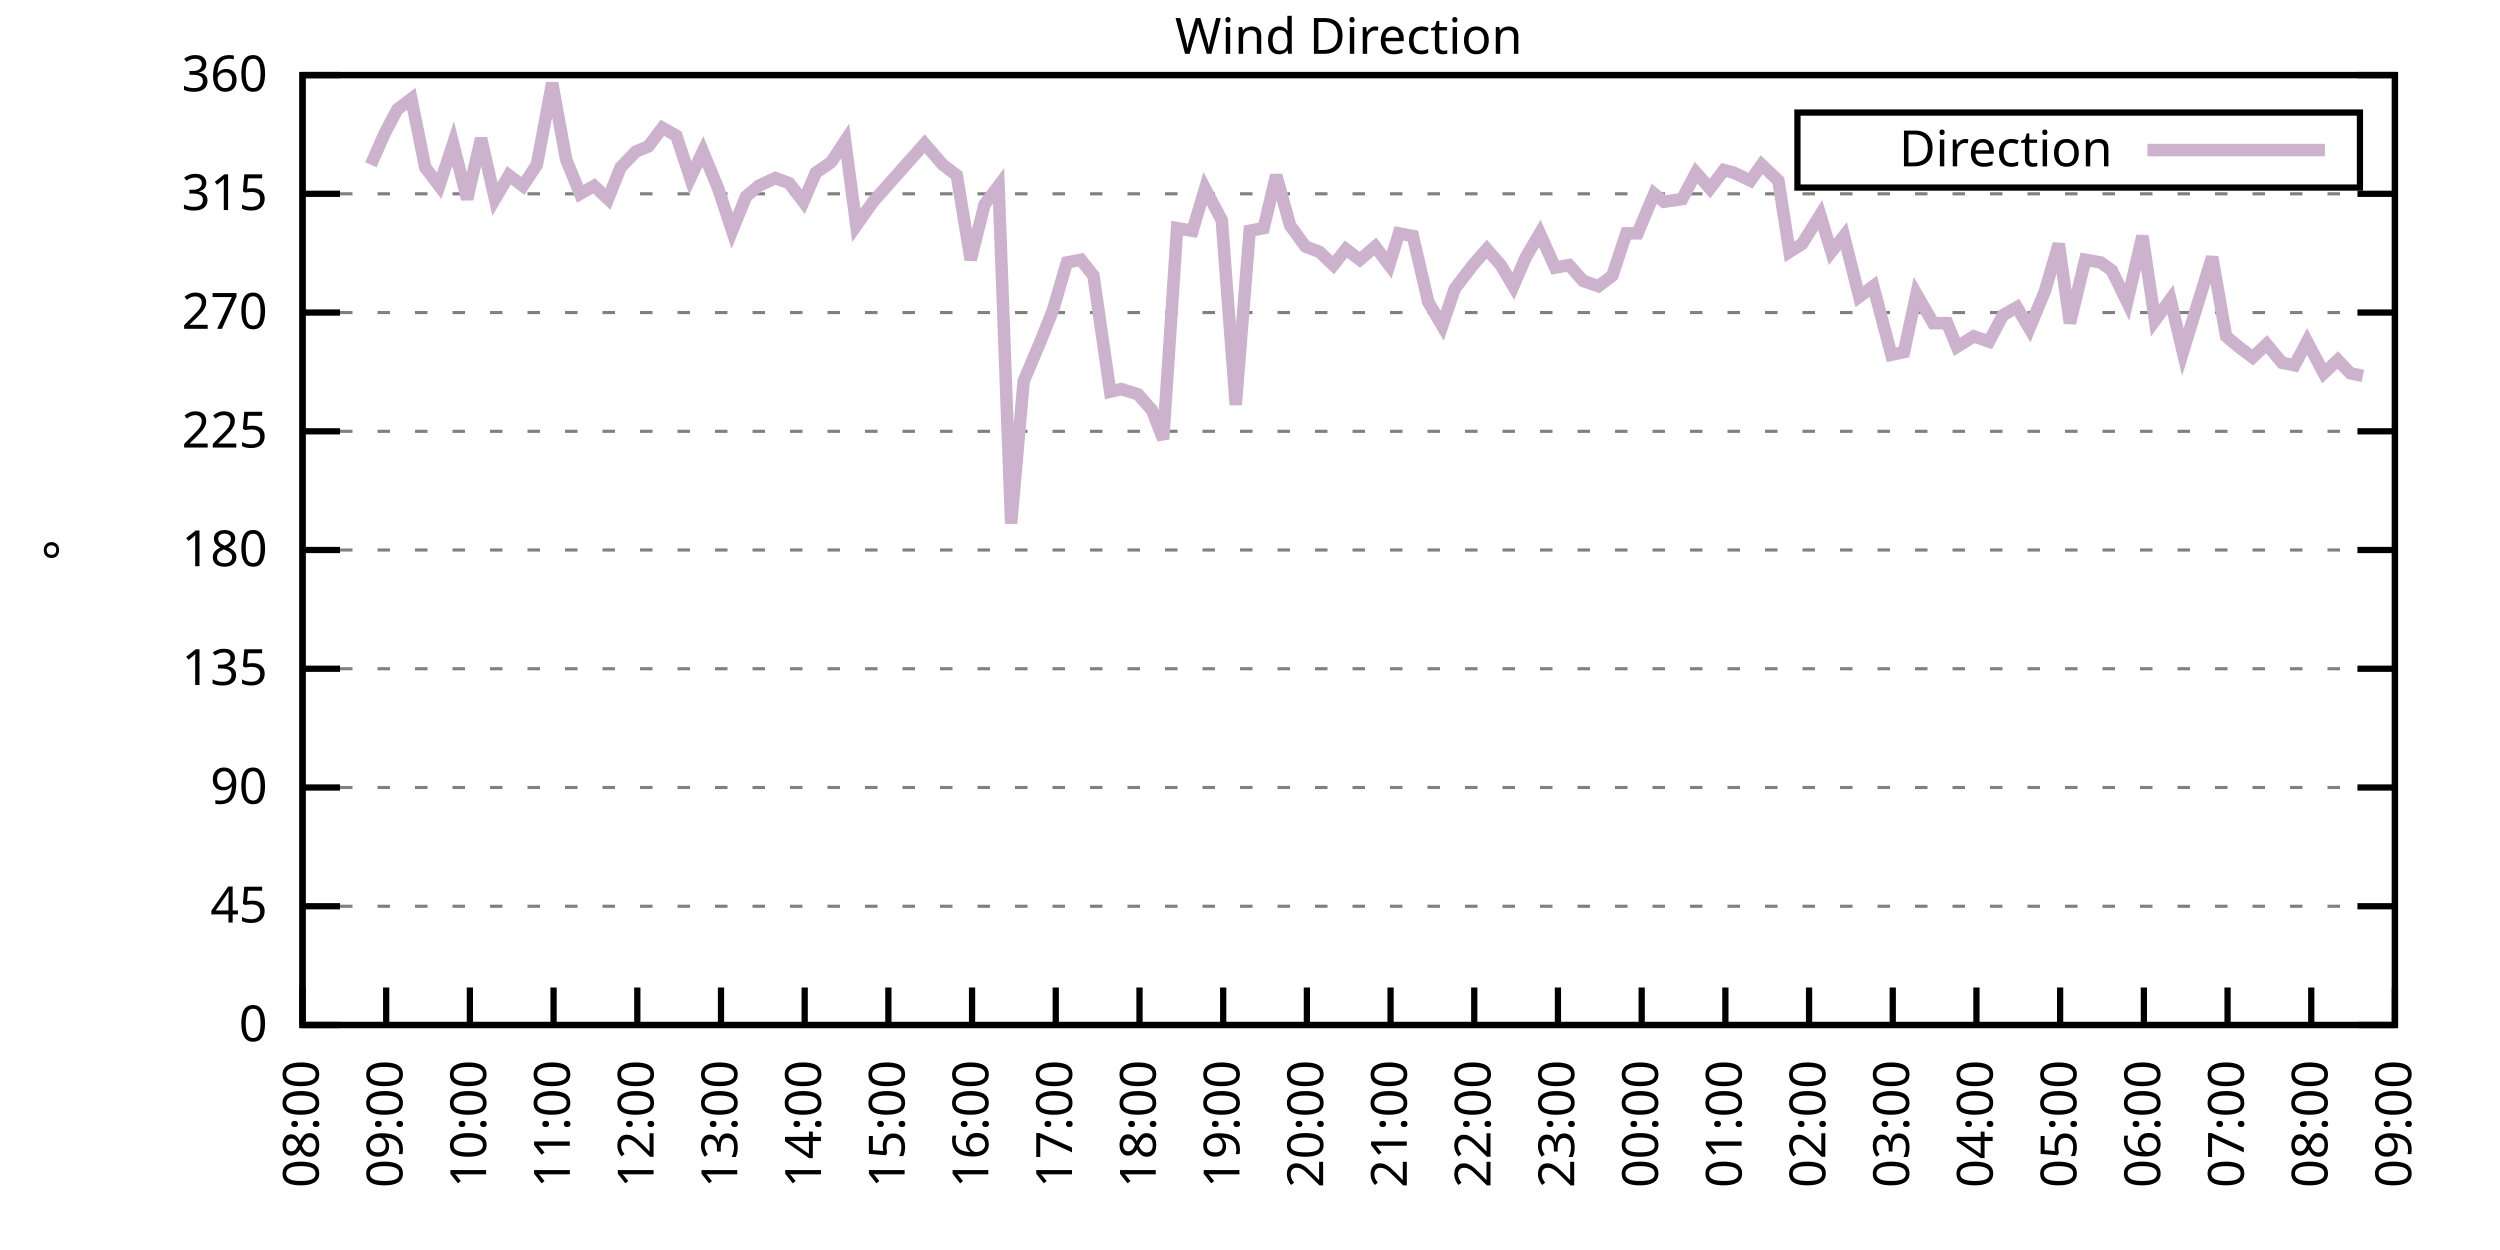
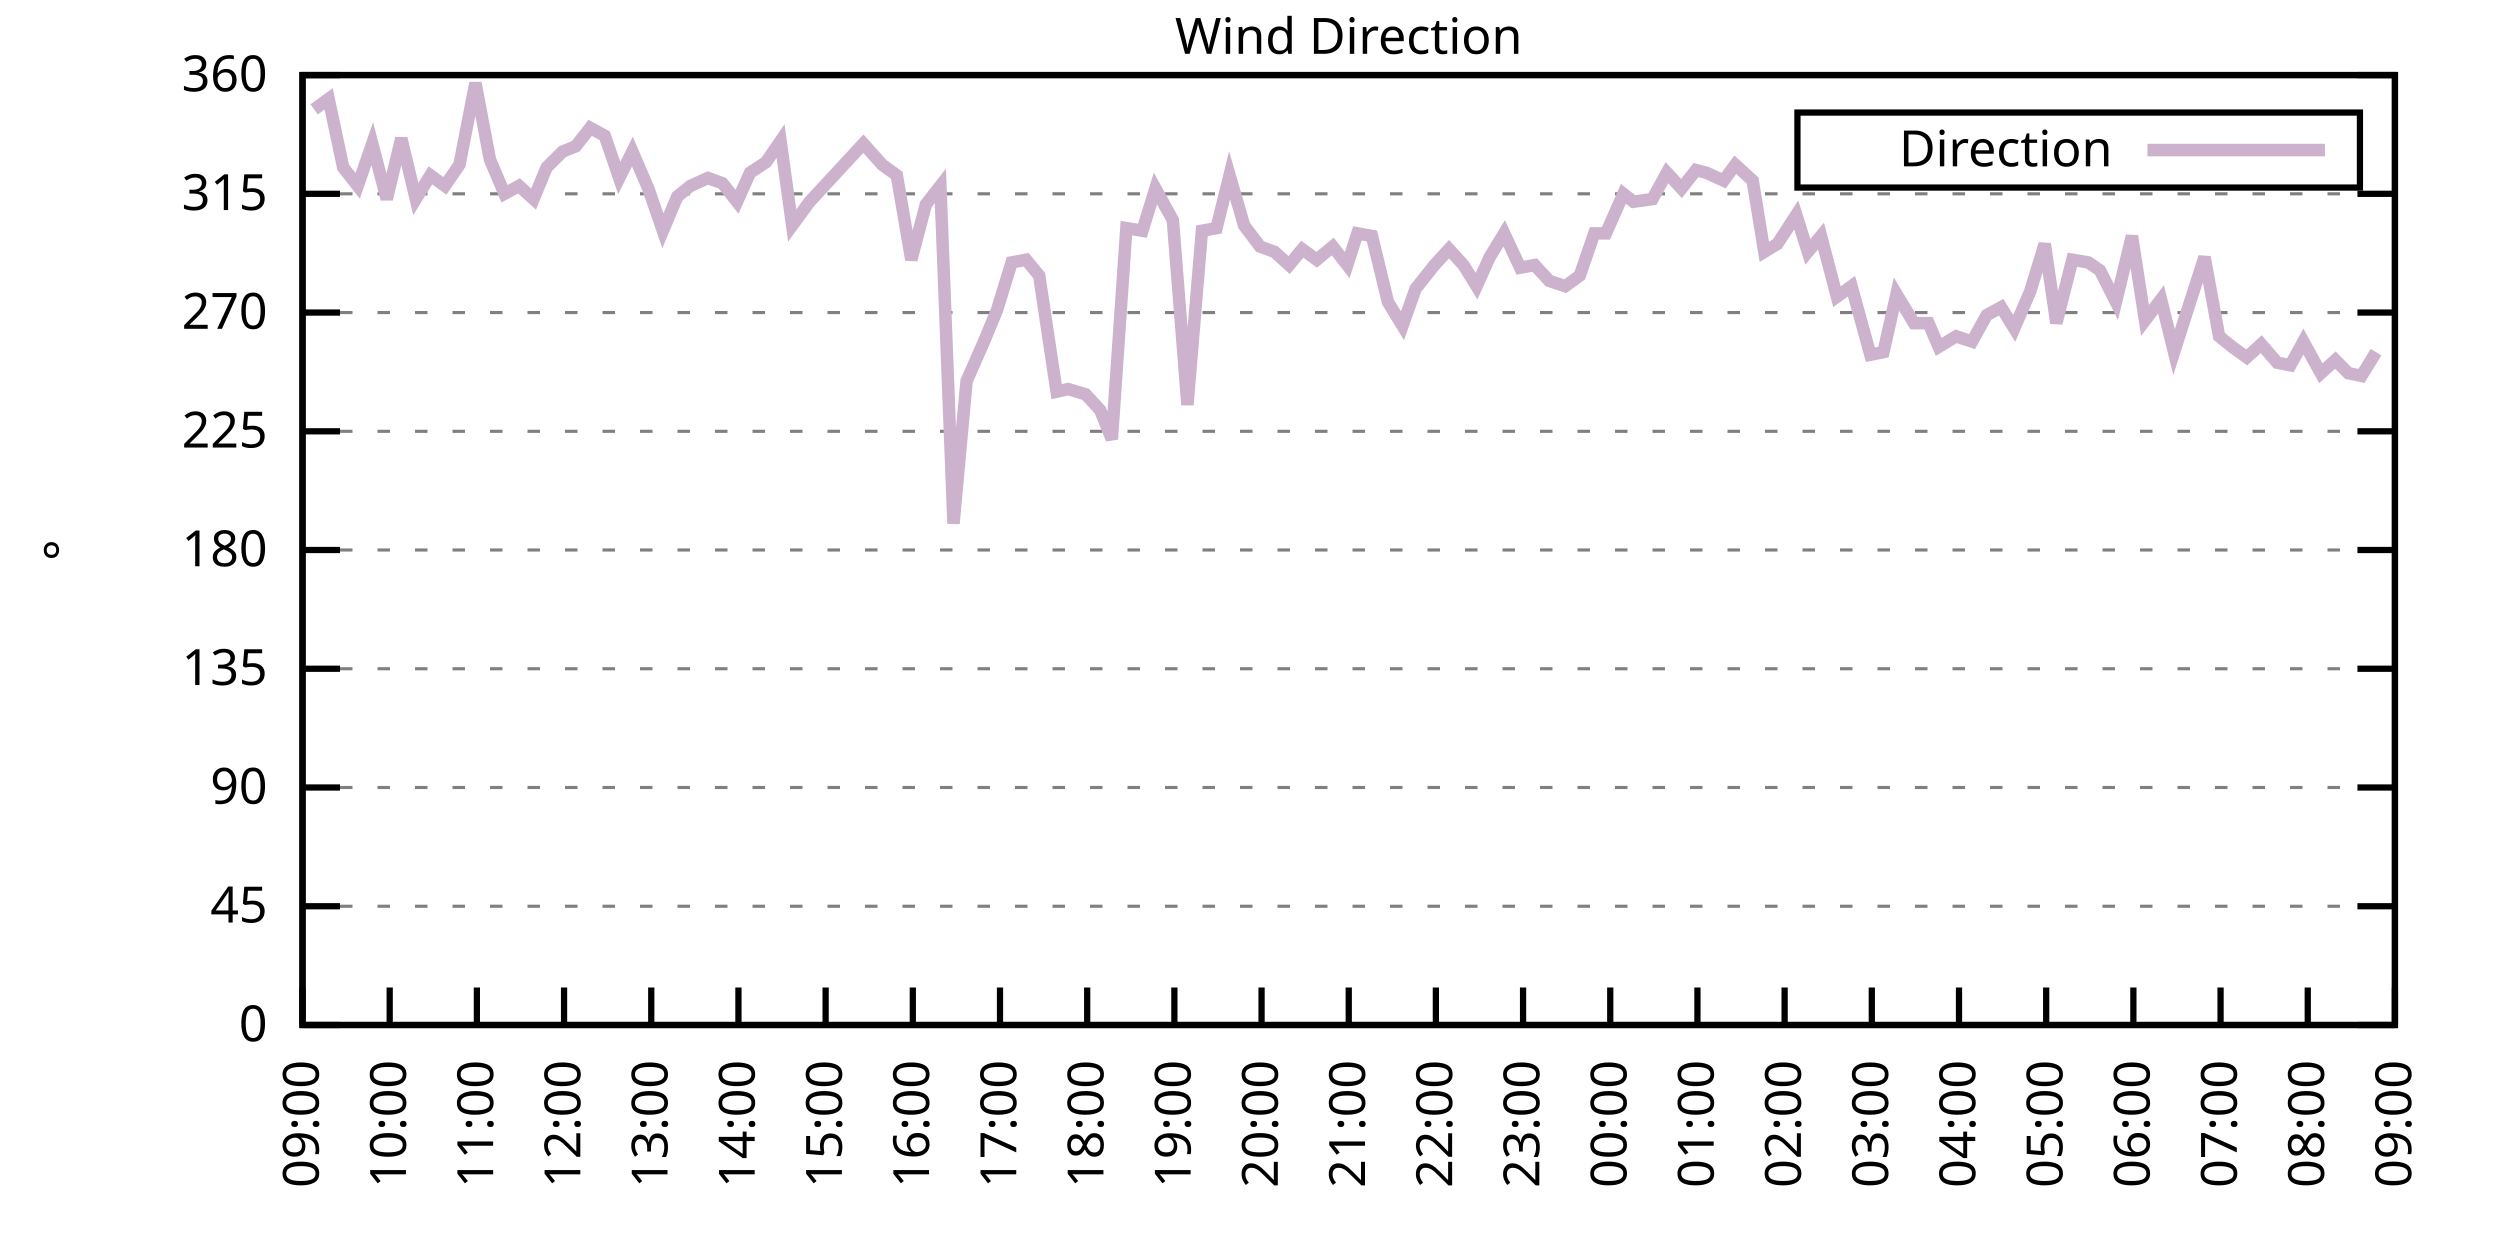
<svg xmlns="http://www.w3.org/2000/svg" xmlns:xlink="http://www.w3.org/1999/xlink" width="400" height="200" viewBox="0 0 400 200">
  <g id="gnuplot_canvas">
    <rect x="0" y="0" width="400" height="200" fill="none" />
    <defs>
      <circle id="gpDot" r="0.5" stroke-width="0.5" stroke="currentColor" />
      <path id="gpPt0" stroke-width="0.333" stroke="currentColor" d="M-1,0 h2 M0,-1 v2" />
      <path id="gpPt1" stroke-width="0.333" stroke="currentColor" d="M-1,-1 L1,1 M1,-1 L-1,1" />
      <path id="gpPt2" stroke-width="0.333" stroke="currentColor" d="M-1,0 L1,0 M0,-1 L0,1 M-1,-1 L1,1 M-1,1 L1,-1" />
      <rect id="gpPt3" stroke-width="0.333" stroke="currentColor" x="-1" y="-1" width="2" height="2" />
      <rect id="gpPt4" stroke-width="0.333" stroke="currentColor" fill="currentColor" x="-1" y="-1" width="2" height="2" />
      <circle id="gpPt5" stroke-width="0.333" stroke="currentColor" cx="0" cy="0" r="1" />
      <use xlink:href="#gpPt5" id="gpPt6" fill="currentColor" stroke="none" />
      <path id="gpPt7" stroke-width="0.333" stroke="currentColor" d="M0,-1.33 L-1.33,0.67 L1.33,0.67 z" />
      <use xlink:href="#gpPt7" id="gpPt8" fill="currentColor" stroke="none" />
      <use xlink:href="#gpPt7" id="gpPt9" stroke="currentColor" transform="rotate(180)" />
      <use xlink:href="#gpPt9" id="gpPt10" fill="currentColor" stroke="none" />
      <use xlink:href="#gpPt3" id="gpPt11" stroke="currentColor" transform="rotate(45)" />
      <use xlink:href="#gpPt11" id="gpPt12" fill="currentColor" stroke="none" />
      <path id="gpPt13" stroke-width="0.333" stroke="currentColor" d="M0,1.330 L1.265,0.411 L0.782,-1.067 L-0.782,-1.076 L-1.265,0.411 z" />
      <use xlink:href="#gpPt13" id="gpPt14" fill="currentColor" stroke="none" />
      <filter id="textbox" filterUnits="objectBoundingBox" x="0" y="0" height="1" width="1">
        <feFlood flood-color="white" flood-opacity="1" result="bgnd" />
        <feComposite in="SourceGraphic" in2="bgnd" operator="atop" />
      </filter>
      <filter id="greybox" filterUnits="objectBoundingBox" x="0" y="0" height="1" width="1">
        <feFlood flood-color="lightgrey" flood-opacity="1" result="grey" />
        <feComposite in="SourceGraphic" in2="grey" operator="atop" />
      </filter>
    </defs>
    <g fill="none" color="white" stroke="currentColor" stroke-width="1.00" stroke-linecap="butt" stroke-linejoin="miter">
</g>
    <g fill="none" color="black" stroke="currentColor" stroke-width="1.00" stroke-linecap="butt" stroke-linejoin="miter">
      <g stroke="none" shape-rendering="crispEdges">
        <polygon fill="rgb(255, 255, 255)" points="48.40,164.00 383.18,164.00 383.18,12.02 48.40,12.02 " />
      </g>
    </g>
    <g fill="none" color="black" stroke="currentColor" stroke-width="1.00" stroke-linecap="butt" stroke-linejoin="miter">
</g>
    <g fill="none" color="black" stroke="black" stroke-width="0.50" stroke-linecap="butt" stroke-linejoin="miter">
</g>
    <g fill="none" color="gray" stroke="currentColor" stroke-width="0.50" stroke-linecap="butt" stroke-linejoin="miter">
      <path stroke="gray" stroke-dasharray="2,4" class="gridline" d="M48.40,164.00 L383.19,164.00  " />
    </g>
    <g fill="none" color="gray" stroke="gray" stroke-width="1.00" stroke-linecap="butt" stroke-linejoin="miter">
</g>
    <g fill="none" color="black" stroke="currentColor" stroke-width="1.00" stroke-linecap="butt" stroke-linejoin="miter">
      <path stroke="black" d="M48.40,164.00 L54.40,164.00 M383.19,164.00 L377.19,164.00  " />
      <g transform="translate(42.80,166.60)" stroke="none" fill="black" font-family="Sans" font-size="8.00" text-anchor="end">
        <text>
          <tspan font-family="Sans"> 0</tspan>
        </text>
      </g>
    </g>
    <g fill="none" color="black" stroke="currentColor" stroke-width="1.00" stroke-linecap="butt" stroke-linejoin="miter">
</g>
    <g fill="none" color="black" stroke="black" stroke-width="0.50" stroke-linecap="butt" stroke-linejoin="miter">
</g>
    <g fill="none" color="gray" stroke="currentColor" stroke-width="0.50" stroke-linecap="butt" stroke-linejoin="miter">
      <path stroke="gray" stroke-dasharray="2,4" class="gridline" d="M48.40,145.00 L383.19,145.00  " />
    </g>
    <g fill="none" color="gray" stroke="gray" stroke-width="1.00" stroke-linecap="butt" stroke-linejoin="miter">
</g>
    <g fill="none" color="black" stroke="currentColor" stroke-width="1.00" stroke-linecap="butt" stroke-linejoin="miter">
      <path stroke="black" d="M48.40,145.00 L54.40,145.00 M383.19,145.00 L377.19,145.00  " />
      <g transform="translate(42.80,147.60)" stroke="none" fill="black" font-family="Sans" font-size="8.00" text-anchor="end">
        <text>
          <tspan font-family="Sans"> 45</tspan>
        </text>
      </g>
    </g>
    <g fill="none" color="black" stroke="currentColor" stroke-width="1.00" stroke-linecap="butt" stroke-linejoin="miter">
</g>
    <g fill="none" color="black" stroke="black" stroke-width="0.50" stroke-linecap="butt" stroke-linejoin="miter">
</g>
    <g fill="none" color="gray" stroke="currentColor" stroke-width="0.50" stroke-linecap="butt" stroke-linejoin="miter">
      <path stroke="gray" stroke-dasharray="2,4" class="gridline" d="M48.40,126.00 L383.19,126.00  " />
    </g>
    <g fill="none" color="gray" stroke="gray" stroke-width="1.00" stroke-linecap="butt" stroke-linejoin="miter">
</g>
    <g fill="none" color="black" stroke="currentColor" stroke-width="1.00" stroke-linecap="butt" stroke-linejoin="miter">
      <path stroke="black" d="M48.40,126.00 L54.40,126.00 M383.19,126.00 L377.19,126.00  " />
      <g transform="translate(42.80,128.60)" stroke="none" fill="black" font-family="Sans" font-size="8.00" text-anchor="end">
        <text>
          <tspan font-family="Sans"> 90</tspan>
        </text>
      </g>
    </g>
    <g fill="none" color="black" stroke="currentColor" stroke-width="1.00" stroke-linecap="butt" stroke-linejoin="miter">
</g>
    <g fill="none" color="black" stroke="black" stroke-width="0.50" stroke-linecap="butt" stroke-linejoin="miter">
</g>
    <g fill="none" color="gray" stroke="currentColor" stroke-width="0.50" stroke-linecap="butt" stroke-linejoin="miter">
      <path stroke="gray" stroke-dasharray="2,4" class="gridline" d="M48.40,107.00 L383.19,107.00  " />
    </g>
    <g fill="none" color="gray" stroke="gray" stroke-width="1.00" stroke-linecap="butt" stroke-linejoin="miter">
</g>
    <g fill="none" color="black" stroke="currentColor" stroke-width="1.00" stroke-linecap="butt" stroke-linejoin="miter">
      <path stroke="black" d="M48.40,107.00 L54.40,107.00 M383.19,107.00 L377.19,107.00  " />
      <g transform="translate(42.80,109.60)" stroke="none" fill="black" font-family="Sans" font-size="8.00" text-anchor="end">
        <text>
          <tspan font-family="Sans"> 135</tspan>
        </text>
      </g>
    </g>
    <g fill="none" color="black" stroke="currentColor" stroke-width="1.00" stroke-linecap="butt" stroke-linejoin="miter">
</g>
    <g fill="none" color="black" stroke="black" stroke-width="0.50" stroke-linecap="butt" stroke-linejoin="miter">
</g>
    <g fill="none" color="gray" stroke="currentColor" stroke-width="0.50" stroke-linecap="butt" stroke-linejoin="miter">
      <path stroke="gray" stroke-dasharray="2,4" class="gridline" d="M48.40,88.00 L383.19,88.00  " />
    </g>
    <g fill="none" color="gray" stroke="gray" stroke-width="1.00" stroke-linecap="butt" stroke-linejoin="miter">
</g>
    <g fill="none" color="black" stroke="currentColor" stroke-width="1.00" stroke-linecap="butt" stroke-linejoin="miter">
      <path stroke="black" d="M48.40,88.00 L54.40,88.00 M383.19,88.00 L377.19,88.00  " />
      <g transform="translate(42.80,90.60)" stroke="none" fill="black" font-family="Sans" font-size="8.00" text-anchor="end">
        <text>
          <tspan font-family="Sans"> 180</tspan>
        </text>
      </g>
    </g>
    <g fill="none" color="black" stroke="currentColor" stroke-width="1.00" stroke-linecap="butt" stroke-linejoin="miter">
</g>
    <g fill="none" color="black" stroke="black" stroke-width="0.50" stroke-linecap="butt" stroke-linejoin="miter">
</g>
    <g fill="none" color="gray" stroke="currentColor" stroke-width="0.50" stroke-linecap="butt" stroke-linejoin="miter">
      <path stroke="gray" stroke-dasharray="2,4" class="gridline" d="M48.40,69.01 L383.19,69.01  " />
    </g>
    <g fill="none" color="gray" stroke="gray" stroke-width="1.00" stroke-linecap="butt" stroke-linejoin="miter">
</g>
    <g fill="none" color="black" stroke="currentColor" stroke-width="1.00" stroke-linecap="butt" stroke-linejoin="miter">
      <path stroke="black" d="M48.40,69.01 L54.40,69.01 M383.19,69.01 L377.19,69.01  " />
      <g transform="translate(42.80,71.61)" stroke="none" fill="black" font-family="Sans" font-size="8.00" text-anchor="end">
        <text>
          <tspan font-family="Sans"> 225</tspan>
        </text>
      </g>
    </g>
    <g fill="none" color="black" stroke="currentColor" stroke-width="1.00" stroke-linecap="butt" stroke-linejoin="miter">
</g>
    <g fill="none" color="black" stroke="black" stroke-width="0.50" stroke-linecap="butt" stroke-linejoin="miter">
</g>
    <g fill="none" color="gray" stroke="currentColor" stroke-width="0.50" stroke-linecap="butt" stroke-linejoin="miter">
      <path stroke="gray" stroke-dasharray="2,4" class="gridline" d="M48.40,50.01 L383.19,50.01  " />
    </g>
    <g fill="none" color="gray" stroke="gray" stroke-width="1.00" stroke-linecap="butt" stroke-linejoin="miter">
</g>
    <g fill="none" color="black" stroke="currentColor" stroke-width="1.00" stroke-linecap="butt" stroke-linejoin="miter">
      <path stroke="black" d="M48.40,50.01 L54.40,50.01 M383.19,50.01 L377.19,50.01  " />
      <g transform="translate(42.80,52.61)" stroke="none" fill="black" font-family="Sans" font-size="8.00" text-anchor="end">
        <text>
          <tspan font-family="Sans"> 270</tspan>
        </text>
      </g>
    </g>
    <g fill="none" color="black" stroke="currentColor" stroke-width="1.00" stroke-linecap="butt" stroke-linejoin="miter">
</g>
    <g fill="none" color="black" stroke="black" stroke-width="0.50" stroke-linecap="butt" stroke-linejoin="miter">
</g>
    <g fill="none" color="gray" stroke="currentColor" stroke-width="0.50" stroke-linecap="butt" stroke-linejoin="miter">
      <path stroke="gray" stroke-dasharray="2,4" class="gridline" d="M48.40,31.01 L383.19,31.01  " />
    </g>
    <g fill="none" color="gray" stroke="gray" stroke-width="1.00" stroke-linecap="butt" stroke-linejoin="miter">
</g>
    <g fill="none" color="black" stroke="currentColor" stroke-width="1.00" stroke-linecap="butt" stroke-linejoin="miter">
      <path stroke="black" d="M48.40,31.01 L54.40,31.01 M383.19,31.01 L377.19,31.01  " />
      <g transform="translate(42.80,33.61)" stroke="none" fill="black" font-family="Sans" font-size="8.00" text-anchor="end">
        <text>
          <tspan font-family="Sans"> 315</tspan>
        </text>
      </g>
    </g>
    <g fill="none" color="black" stroke="currentColor" stroke-width="1.00" stroke-linecap="butt" stroke-linejoin="miter">
</g>
    <g fill="none" color="black" stroke="black" stroke-width="0.50" stroke-linecap="butt" stroke-linejoin="miter">
</g>
    <g fill="none" color="gray" stroke="currentColor" stroke-width="0.50" stroke-linecap="butt" stroke-linejoin="miter">
      <path stroke="gray" stroke-dasharray="2,4" class="gridline" d="M48.40,12.01 L383.19,12.01  " />
    </g>
    <g fill="none" color="gray" stroke="gray" stroke-width="1.00" stroke-linecap="butt" stroke-linejoin="miter">
</g>
    <g fill="none" color="black" stroke="currentColor" stroke-width="1.00" stroke-linecap="butt" stroke-linejoin="miter">
      <path stroke="black" d="M48.40,12.01 L54.40,12.01 M383.19,12.01 L377.19,12.01  " />
      <g transform="translate(42.80,14.61)" stroke="none" fill="black" font-family="Sans" font-size="8.00" text-anchor="end">
        <text>
          <tspan font-family="Sans"> 360</tspan>
        </text>
      </g>
    </g>
    <g fill="none" color="black" stroke="currentColor" stroke-width="1.00" stroke-linecap="butt" stroke-linejoin="miter">
      <path stroke="black" d="M48.40,164.00 L48.40,158.00  " />
      <g transform="translate(51.00,169.60) rotate(270.00)" stroke="none" fill="black" font-family="Sans" font-size="8.00" text-anchor="end">
        <text>
-           <tspan font-family="Sans">08:00</tspan>
-         </text>
-       </g>
-     </g>
-     <g fill="none" color="black" stroke="currentColor" stroke-width="1.00" stroke-linecap="butt" stroke-linejoin="miter">
-       <path stroke="black" d="M61.79,164.00 L61.79,158.00  " />
-       <g transform="translate(64.39,169.60) rotate(270.00)" stroke="none" fill="black" font-family="Sans" font-size="8.00" text-anchor="end">
-         <text>
          <tspan font-family="Sans">09:00</tspan>
        </text>
      </g>
    </g>
    <g fill="none" color="black" stroke="currentColor" stroke-width="1.00" stroke-linecap="butt" stroke-linejoin="miter">
-       <path stroke="black" d="M75.18,164.00 L75.18,158.00  " />
-       <g transform="translate(77.78,169.60) rotate(270.00)" stroke="none" fill="black" font-family="Sans" font-size="8.00" text-anchor="end">
+       <path stroke="black" d="M62.35,164.00 L62.35,158.00  " />
+       <g transform="translate(64.95,169.60) rotate(270.00)" stroke="none" fill="black" font-family="Sans" font-size="8.00" text-anchor="end">
        <text>
          <tspan font-family="Sans">10:00</tspan>
        </text>
      </g>
    </g>
    <g fill="none" color="black" stroke="currentColor" stroke-width="1.00" stroke-linecap="butt" stroke-linejoin="miter">
-       <path stroke="black" d="M88.57,164.00 L88.57,158.00  " />
-       <g transform="translate(91.17,169.60) rotate(270.00)" stroke="none" fill="black" font-family="Sans" font-size="8.00" text-anchor="end">
+       <path stroke="black" d="M76.30,164.00 L76.30,158.00  " />
+       <g transform="translate(78.90,169.60) rotate(270.00)" stroke="none" fill="black" font-family="Sans" font-size="8.00" text-anchor="end">
        <text>
          <tspan font-family="Sans">11:00</tspan>
        </text>
      </g>
    </g>
    <g fill="none" color="black" stroke="currentColor" stroke-width="1.00" stroke-linecap="butt" stroke-linejoin="miter">
-       <path stroke="black" d="M101.97,164.00 L101.97,158.00  " />
-       <g transform="translate(104.57,169.60) rotate(270.00)" stroke="none" fill="black" font-family="Sans" font-size="8.00" text-anchor="end">
+       <path stroke="black" d="M90.25,164.00 L90.25,158.00  " />
+       <g transform="translate(92.85,169.60) rotate(270.00)" stroke="none" fill="black" font-family="Sans" font-size="8.00" text-anchor="end">
        <text>
          <tspan font-family="Sans">12:00</tspan>
        </text>
      </g>
    </g>
    <g fill="none" color="black" stroke="currentColor" stroke-width="1.00" stroke-linecap="butt" stroke-linejoin="miter">
-       <path stroke="black" d="M115.36,164.00 L115.36,158.00  " />
-       <g transform="translate(117.96,169.60) rotate(270.00)" stroke="none" fill="black" font-family="Sans" font-size="8.00" text-anchor="end">
+       <path stroke="black" d="M104.20,164.00 L104.20,158.00  " />
+       <g transform="translate(106.80,169.60) rotate(270.00)" stroke="none" fill="black" font-family="Sans" font-size="8.00" text-anchor="end">
        <text>
          <tspan font-family="Sans">13:00</tspan>
        </text>
      </g>
    </g>
    <g fill="none" color="black" stroke="currentColor" stroke-width="1.00" stroke-linecap="butt" stroke-linejoin="miter">
-       <path stroke="black" d="M128.75,164.00 L128.75,158.00  " />
-       <g transform="translate(131.35,169.60) rotate(270.00)" stroke="none" fill="black" font-family="Sans" font-size="8.00" text-anchor="end">
+       <path stroke="black" d="M118.15,164.00 L118.15,158.00  " />
+       <g transform="translate(120.75,169.60) rotate(270.00)" stroke="none" fill="black" font-family="Sans" font-size="8.00" text-anchor="end">
        <text>
          <tspan font-family="Sans">14:00</tspan>
        </text>
      </g>
    </g>
    <g fill="none" color="black" stroke="currentColor" stroke-width="1.00" stroke-linecap="butt" stroke-linejoin="miter">
-       <path stroke="black" d="M142.14,164.00 L142.14,158.00  " />
-       <g transform="translate(144.74,169.60) rotate(270.00)" stroke="none" fill="black" font-family="Sans" font-size="8.00" text-anchor="end">
+       <path stroke="black" d="M132.10,164.00 L132.10,158.00  " />
+       <g transform="translate(134.70,169.60) rotate(270.00)" stroke="none" fill="black" font-family="Sans" font-size="8.00" text-anchor="end">
        <text>
          <tspan font-family="Sans">15:00</tspan>
        </text>
      </g>
    </g>
    <g fill="none" color="black" stroke="currentColor" stroke-width="1.00" stroke-linecap="butt" stroke-linejoin="miter">
-       <path stroke="black" d="M155.53,164.00 L155.53,158.00  " />
-       <g transform="translate(158.13,169.60) rotate(270.00)" stroke="none" fill="black" font-family="Sans" font-size="8.00" text-anchor="end">
+       <path stroke="black" d="M146.05,164.00 L146.05,158.00  " />
+       <g transform="translate(148.65,169.60) rotate(270.00)" stroke="none" fill="black" font-family="Sans" font-size="8.00" text-anchor="end">
        <text>
          <tspan font-family="Sans">16:00</tspan>
        </text>
      </g>
    </g>
    <g fill="none" color="black" stroke="currentColor" stroke-width="1.00" stroke-linecap="butt" stroke-linejoin="miter">
-       <path stroke="black" d="M168.92,164.00 L168.92,158.00  " />
-       <g transform="translate(171.52,169.60) rotate(270.00)" stroke="none" fill="black" font-family="Sans" font-size="8.00" text-anchor="end">
+       <path stroke="black" d="M160.00,164.00 L160.00,158.00  " />
+       <g transform="translate(162.60,169.60) rotate(270.00)" stroke="none" fill="black" font-family="Sans" font-size="8.00" text-anchor="end">
        <text>
          <tspan font-family="Sans">17:00</tspan>
        </text>
      </g>
    </g>
    <g fill="none" color="black" stroke="currentColor" stroke-width="1.00" stroke-linecap="butt" stroke-linejoin="miter">
-       <path stroke="black" d="M182.32,164.00 L182.32,158.00  " />
-       <g transform="translate(184.92,169.60) rotate(270.00)" stroke="none" fill="black" font-family="Sans" font-size="8.00" text-anchor="end">
+       <path stroke="black" d="M173.95,164.00 L173.95,158.00  " />
+       <g transform="translate(176.55,169.60) rotate(270.00)" stroke="none" fill="black" font-family="Sans" font-size="8.00" text-anchor="end">
        <text>
          <tspan font-family="Sans">18:00</tspan>
        </text>
      </g>
    </g>
    <g fill="none" color="black" stroke="currentColor" stroke-width="1.00" stroke-linecap="butt" stroke-linejoin="miter">
-       <path stroke="black" d="M195.71,164.00 L195.71,158.00  " />
-       <g transform="translate(198.31,169.60) rotate(270.00)" stroke="none" fill="black" font-family="Sans" font-size="8.00" text-anchor="end">
+       <path stroke="black" d="M187.90,164.00 L187.90,158.00  " />
+       <g transform="translate(190.50,169.60) rotate(270.00)" stroke="none" fill="black" font-family="Sans" font-size="8.00" text-anchor="end">
        <text>
          <tspan font-family="Sans">19:00</tspan>
        </text>
      </g>
    </g>
    <g fill="none" color="black" stroke="currentColor" stroke-width="1.00" stroke-linecap="butt" stroke-linejoin="miter">
-       <path stroke="black" d="M209.10,164.00 L209.10,158.00  " />
-       <g transform="translate(211.70,169.60) rotate(270.00)" stroke="none" fill="black" font-family="Sans" font-size="8.00" text-anchor="end">
+       <path stroke="black" d="M201.85,164.00 L201.85,158.00  " />
+       <g transform="translate(204.45,169.60) rotate(270.00)" stroke="none" fill="black" font-family="Sans" font-size="8.00" text-anchor="end">
        <text>
          <tspan font-family="Sans">20:00</tspan>
        </text>
      </g>
    </g>
    <g fill="none" color="black" stroke="currentColor" stroke-width="1.00" stroke-linecap="butt" stroke-linejoin="miter">
-       <path stroke="black" d="M222.49,164.00 L222.49,158.00  " />
-       <g transform="translate(225.09,169.60) rotate(270.00)" stroke="none" fill="black" font-family="Sans" font-size="8.00" text-anchor="end">
+       <path stroke="black" d="M215.80,164.00 L215.80,158.00  " />
+       <g transform="translate(218.40,169.60) rotate(270.00)" stroke="none" fill="black" font-family="Sans" font-size="8.00" text-anchor="end">
        <text>
          <tspan font-family="Sans">21:00</tspan>
        </text>
      </g>
    </g>
    <g fill="none" color="black" stroke="currentColor" stroke-width="1.00" stroke-linecap="butt" stroke-linejoin="miter">
-       <path stroke="black" d="M235.88,164.00 L235.88,158.00  " />
-       <g transform="translate(238.48,169.60) rotate(270.00)" stroke="none" fill="black" font-family="Sans" font-size="8.00" text-anchor="end">
+       <path stroke="black" d="M229.74,164.00 L229.74,158.00  " />
+       <g transform="translate(232.34,169.60) rotate(270.00)" stroke="none" fill="black" font-family="Sans" font-size="8.00" text-anchor="end">
        <text>
          <tspan font-family="Sans">22:00</tspan>
        </text>
      </g>
    </g>
    <g fill="none" color="black" stroke="currentColor" stroke-width="1.00" stroke-linecap="butt" stroke-linejoin="miter">
-       <path stroke="black" d="M249.27,164.00 L249.27,158.00  " />
-       <g transform="translate(251.87,169.60) rotate(270.00)" stroke="none" fill="black" font-family="Sans" font-size="8.00" text-anchor="end">
+       <path stroke="black" d="M243.69,164.00 L243.69,158.00  " />
+       <g transform="translate(246.29,169.60) rotate(270.00)" stroke="none" fill="black" font-family="Sans" font-size="8.00" text-anchor="end">
        <text>
          <tspan font-family="Sans">23:00</tspan>
        </text>
      </g>
    </g>
    <g fill="none" color="black" stroke="currentColor" stroke-width="1.00" stroke-linecap="butt" stroke-linejoin="miter">
-       <path stroke="black" d="M262.67,164.00 L262.67,158.00  " />
-       <g transform="translate(265.27,169.60) rotate(270.00)" stroke="none" fill="black" font-family="Sans" font-size="8.00" text-anchor="end">
+       <path stroke="black" d="M257.64,164.00 L257.64,158.00  " />
+       <g transform="translate(260.24,169.60) rotate(270.00)" stroke="none" fill="black" font-family="Sans" font-size="8.00" text-anchor="end">
        <text>
          <tspan font-family="Sans">00:00</tspan>
        </text>
      </g>
    </g>
    <g fill="none" color="black" stroke="currentColor" stroke-width="1.00" stroke-linecap="butt" stroke-linejoin="miter">
-       <path stroke="black" d="M276.06,164.00 L276.06,158.00  " />
-       <g transform="translate(278.66,169.60) rotate(270.00)" stroke="none" fill="black" font-family="Sans" font-size="8.00" text-anchor="end">
+       <path stroke="black" d="M271.59,164.00 L271.59,158.00  " />
+       <g transform="translate(274.19,169.60) rotate(270.00)" stroke="none" fill="black" font-family="Sans" font-size="8.00" text-anchor="end">
        <text>
          <tspan font-family="Sans">01:00</tspan>
        </text>
      </g>
    </g>
    <g fill="none" color="black" stroke="currentColor" stroke-width="1.00" stroke-linecap="butt" stroke-linejoin="miter">
-       <path stroke="black" d="M289.45,164.00 L289.45,158.00  " />
-       <g transform="translate(292.05,169.60) rotate(270.00)" stroke="none" fill="black" font-family="Sans" font-size="8.00" text-anchor="end">
+       <path stroke="black" d="M285.54,164.00 L285.54,158.00  " />
+       <g transform="translate(288.14,169.60) rotate(270.00)" stroke="none" fill="black" font-family="Sans" font-size="8.00" text-anchor="end">
        <text>
          <tspan font-family="Sans">02:00</tspan>
        </text>
      </g>
    </g>
    <g fill="none" color="black" stroke="currentColor" stroke-width="1.00" stroke-linecap="butt" stroke-linejoin="miter">
-       <path stroke="black" d="M302.84,164.00 L302.84,158.00  " />
-       <g transform="translate(305.44,169.60) rotate(270.00)" stroke="none" fill="black" font-family="Sans" font-size="8.00" text-anchor="end">
+       <path stroke="black" d="M299.49,164.00 L299.49,158.00  " />
+       <g transform="translate(302.09,169.60) rotate(270.00)" stroke="none" fill="black" font-family="Sans" font-size="8.00" text-anchor="end">
        <text>
          <tspan font-family="Sans">03:00</tspan>
        </text>
      </g>
    </g>
    <g fill="none" color="black" stroke="currentColor" stroke-width="1.00" stroke-linecap="butt" stroke-linejoin="miter">
-       <path stroke="black" d="M316.23,164.00 L316.23,158.00  " />
-       <g transform="translate(318.83,169.60) rotate(270.00)" stroke="none" fill="black" font-family="Sans" font-size="8.00" text-anchor="end">
+       <path stroke="black" d="M313.44,164.00 L313.44,158.00  " />
+       <g transform="translate(316.04,169.60) rotate(270.00)" stroke="none" fill="black" font-family="Sans" font-size="8.00" text-anchor="end">
        <text>
          <tspan font-family="Sans">04:00</tspan>
        </text>
      </g>
    </g>
    <g fill="none" color="black" stroke="currentColor" stroke-width="1.00" stroke-linecap="butt" stroke-linejoin="miter">
-       <path stroke="black" d="M329.62,164.00 L329.62,158.00  " />
-       <g transform="translate(332.22,169.60) rotate(270.00)" stroke="none" fill="black" font-family="Sans" font-size="8.00" text-anchor="end">
+       <path stroke="black" d="M327.39,164.00 L327.39,158.00  " />
+       <g transform="translate(329.99,169.60) rotate(270.00)" stroke="none" fill="black" font-family="Sans" font-size="8.00" text-anchor="end">
        <text>
          <tspan font-family="Sans">05:00</tspan>
        </text>
      </g>
    </g>
    <g fill="none" color="black" stroke="currentColor" stroke-width="1.00" stroke-linecap="butt" stroke-linejoin="miter">
-       <path stroke="black" d="M343.02,164.00 L343.02,158.00  " />
-       <g transform="translate(345.62,169.60) rotate(270.00)" stroke="none" fill="black" font-family="Sans" font-size="8.00" text-anchor="end">
+       <path stroke="black" d="M341.34,164.00 L341.34,158.00  " />
+       <g transform="translate(343.94,169.60) rotate(270.00)" stroke="none" fill="black" font-family="Sans" font-size="8.00" text-anchor="end">
        <text>
          <tspan font-family="Sans">06:00</tspan>
        </text>
      </g>
    </g>
    <g fill="none" color="black" stroke="currentColor" stroke-width="1.00" stroke-linecap="butt" stroke-linejoin="miter">
-       <path stroke="black" d="M356.41,164.00 L356.41,158.00  " />
-       <g transform="translate(359.01,169.60) rotate(270.00)" stroke="none" fill="black" font-family="Sans" font-size="8.00" text-anchor="end">
+       <path stroke="black" d="M355.29,164.00 L355.29,158.00  " />
+       <g transform="translate(357.89,169.60) rotate(270.00)" stroke="none" fill="black" font-family="Sans" font-size="8.00" text-anchor="end">
        <text>
          <tspan font-family="Sans">07:00</tspan>
        </text>
      </g>
    </g>
    <g fill="none" color="black" stroke="currentColor" stroke-width="1.00" stroke-linecap="butt" stroke-linejoin="miter">
-       <path stroke="black" d="M369.80,164.00 L369.80,158.00  " />
-       <g transform="translate(372.40,169.60) rotate(270.00)" stroke="none" fill="black" font-family="Sans" font-size="8.00" text-anchor="end">
+       <path stroke="black" d="M369.24,164.00 L369.24,158.00  " />
+       <g transform="translate(371.84,169.60) rotate(270.00)" stroke="none" fill="black" font-family="Sans" font-size="8.00" text-anchor="end">
        <text>
          <tspan font-family="Sans">08:00</tspan>
        </text>
      </g>
    </g>
    <g fill="none" color="black" stroke="currentColor" stroke-width="1.00" stroke-linecap="butt" stroke-linejoin="miter">
      <path stroke="black" d="M383.19,164.00 L383.19,158.00  " />
      <g transform="translate(385.79,169.60) rotate(270.00)" stroke="none" fill="black" font-family="Sans" font-size="8.00" text-anchor="end">
        <text>
          <tspan font-family="Sans">09:00</tspan>
        </text>
      </g>
    </g>
    <g fill="none" color="black" stroke="currentColor" stroke-width="1.00" stroke-linecap="butt" stroke-linejoin="miter">
</g>
    <g fill="none" color="black" stroke="currentColor" stroke-width="1.00" stroke-linecap="butt" stroke-linejoin="miter">
      <path stroke="black" d="M48.40,12.01 L48.40,164.00 L383.19,164.00 L383.19,12.01 L48.40,12.01 Z  " />
    </g>
    <g fill="none" color="black" stroke="currentColor" stroke-width="1.00" stroke-linecap="butt" stroke-linejoin="miter">
</g>
    <g fill="none" color="black" stroke="currentColor" stroke-width="1.00" stroke-linecap="butt" stroke-linejoin="miter">
      <path stroke="black" d="M287.59,30.01 L287.59,18.01 L377.59,18.01 L377.59,30.01 L287.59,30.01 Z  " />
    </g>
    <g id="Wind_direction_plot_1">
      <g fill="none" color="white" stroke="black" stroke-width="2.00" stroke-linecap="butt" stroke-linejoin="miter">
</g>
      <g fill="none" color="black" stroke="currentColor" stroke-width="2.00" stroke-linecap="butt" stroke-linejoin="miter">
        <g transform="translate(337.99,26.61)" stroke="none" fill="black" font-family="Sans" font-size="8.00" text-anchor="end">
          <text>
            <tspan font-family="Sans">Direction</tspan>
          </text>
        </g>
      </g>
      <g fill="none" color="black" stroke="currentColor" stroke-width="2.00" stroke-linecap="butt" stroke-linejoin="miter">
-         <path stroke="rgb(204, 178, 204)" d="M343.59,24.01 L371.99,24.01 M59.34,26.36 L61.57,21.30 L63.58,17.50 L65.81,15.81 L68.04,26.79 L70.27,29.74   L72.50,22.99 L74.74,31.85 L76.97,22.14 L79.20,31.85 L81.43,28.05 L83.66,29.74 L85.90,26.36 L88.35,13.28   L90.58,25.52 L92.82,31.01 L95.05,29.74 L97.28,31.85 L99.29,26.79 L101.74,24.25 L103.75,23.41 L105.98,20.45   L108.22,21.72 L110.45,28.48 L112.46,24.25 L114.91,30.16 L117.14,36.92 L119.38,31.43 L121.38,29.74 L124.06,28.48   L126.29,29.32 L128.53,32.28 L130.54,27.63 L132.99,25.94 L135.22,22.56 L137.01,36.08 L139.69,32.28 L147.94,22.99   L150.85,26.36 L153.08,28.05 L155.31,41.56 L157.54,32.70 L159.77,29.74 L161.78,83.78 L163.79,60.98 L166.47,54.65   L168.48,49.59 L170.71,41.99 L172.94,41.56 L174.95,44.10 L177.63,62.67 L179.41,62.25 L182.09,63.10 L184.32,65.63   L186.11,70.27 L188.34,36.50 L190.80,36.92 L192.81,30.16 L195.48,35.23 L197.72,64.78 L199.95,36.92 L202.18,36.50   L204.19,28.05 L206.42,36.08 L208.88,39.45 L211.11,40.30 L213.34,42.41 L215.35,39.87 L217.58,41.56 L220.04,39.45   L222.27,42.41 L223.83,37.34 L226.06,37.76 L228.52,48.32 L230.75,52.12 L232.76,46.21 L235.66,42.41 L237.89,39.87   L240.12,42.41 L242.13,45.79 L244.14,41.14 L246.37,37.34 L248.83,42.83 L251.06,42.41 L253.29,44.94 L255.75,45.79   L257.98,44.10 L260.21,37.34 L262.00,37.34 L264.67,31.01 L266.24,32.28 L269.14,31.85 L271.37,27.63 L273.60,30.16   L275.83,27.21 L277.40,27.63 L280.07,28.90 L281.86,26.36 L284.54,28.90 L286.32,40.30 L288.33,39.03 L291.23,34.39   L293.02,40.30 L295.03,37.76 L297.48,47.47 L299.72,45.79 L302.62,56.76 L304.63,56.34 L306.63,47.05 L309.31,51.70   L311.54,51.70 L313.11,55.50 L315.79,53.81 L318.24,54.65 L320.47,50.43 L322.70,49.16 L324.71,52.54 L327.17,46.63   L329.40,39.03 L331.19,51.70 L333.64,41.56 L336.10,41.99 L337.88,43.25 L340.34,48.32 L342.79,37.76 L344.80,51.27   L347.26,47.90 L349.26,56.34 L351.72,48.32 L353.95,41.14 L356.18,53.81 L358.19,55.50 L360.42,57.18 L362.66,55.07   L365.11,58.03 L367.12,58.45 L369.13,54.65 L371.81,59.72 L374.04,57.61 L376.05,59.72 L378.06,60.14  " />
+         <path stroke="rgb(204, 178, 204)" d="M343.59,24.01 L371.99,24.01 M50.26,17.50 L52.58,15.81 L54.91,26.79 L57.23,29.74 L59.56,22.99 L61.88,31.85   L64.21,22.14 L66.53,31.85 L68.86,28.05 L71.18,29.74 L73.51,26.36 L76.07,13.28 L78.39,25.52 L80.72,31.01   L83.04,29.74 L85.37,31.85 L87.46,26.79 L90.02,24.25 L92.11,23.41 L94.43,20.45 L96.76,21.72 L99.08,28.48   L101.18,24.25 L103.73,30.16 L106.06,36.92 L108.38,31.43 L110.48,29.74 L113.27,28.48 L115.59,29.32 L117.92,32.28   L120.01,27.63 L122.57,25.94 L124.89,22.56 L126.75,36.08 L129.54,32.28 L138.14,22.99 L141.16,26.36 L143.49,28.05   L145.81,41.56 L148.14,32.70 L150.46,29.74 L152.56,83.78 L154.65,60.98 L157.44,54.65 L159.53,49.59 L161.86,41.99   L164.18,41.56 L166.27,44.10 L169.06,62.67 L170.92,62.25 L173.71,63.10 L176.04,65.63 L177.90,70.27 L180.22,36.50   L182.78,36.92 L184.87,30.16 L187.66,35.23 L189.99,64.78 L192.31,36.92 L194.64,36.50 L196.73,28.05 L199.06,36.08   L201.61,39.45 L203.94,40.30 L206.26,42.41 L208.36,39.87 L210.68,41.56 L213.24,39.45 L215.56,42.41 L217.19,37.34   L219.51,37.76 L222.07,48.32 L224.40,52.12 L226.49,46.21 L229.51,42.41 L231.84,39.87 L234.16,42.41 L236.25,45.79   L238.35,41.14 L240.67,37.34 L243.23,42.83 L245.55,42.41 L247.88,44.94 L250.44,45.79 L252.76,44.10 L255.09,37.34   L256.95,37.34 L259.74,31.01 L261.36,32.28 L264.39,31.85 L266.71,27.63 L269.04,30.16 L271.36,27.21 L272.99,27.63   L275.78,28.90 L277.64,26.36 L280.43,28.90 L282.29,40.30 L284.38,39.03 L287.40,34.39 L289.26,40.30 L291.36,37.76   L293.91,47.47 L296.24,45.79 L299.26,56.76 L301.35,56.34 L303.44,47.05 L306.23,51.70 L308.56,51.70 L310.19,55.50   L312.98,53.81 L315.53,54.65 L317.86,50.43 L320.18,49.16 L322.28,52.54 L324.83,46.63 L327.16,39.03 L329.02,51.70   L331.58,41.56 L334.13,41.99 L335.99,43.25 L338.55,48.32 L341.11,37.76 L343.20,51.27 L345.76,47.90 L347.85,56.34   L350.41,48.32 L352.73,41.14 L355.06,53.81 L357.15,55.50 L359.48,57.18 L361.80,55.07 L364.36,58.03 L366.45,58.45   L368.54,54.65 L371.33,59.72 L373.66,57.61 L375.75,59.72 L377.84,60.14 L380.17,56.34  " />
      </g>
    </g>
    <g fill="none" color="black" stroke="currentColor" stroke-width="2.00" stroke-linecap="butt" stroke-linejoin="miter">
</g>
    <g fill="none" color="black" stroke="black" stroke-width="1.00" stroke-linecap="butt" stroke-linejoin="miter">
</g>
    <g fill="none" color="black" stroke="currentColor" stroke-width="1.00" stroke-linecap="butt" stroke-linejoin="miter">
      <path stroke="black" d="M48.40,12.01 L48.40,164.00 L383.19,164.00 L383.19,12.01 L48.40,12.01 Z  " />
      <g transform="translate(12.80,88.01) rotate(270.00)" stroke="none" fill="black" font-family="Sans" font-size="8.00" text-anchor="middle">
        <text>
          <tspan font-family="Sans">°</tspan>
        </text>
      </g>
    </g>
    <g fill="none" color="black" stroke="currentColor" stroke-width="1.00" stroke-linecap="butt" stroke-linejoin="miter">
</g>
    <g fill="none" color="black" stroke="currentColor" stroke-width="1.00" stroke-linecap="butt" stroke-linejoin="miter">
      <g transform="translate(215.79,8.61)" stroke="none" fill="black" font-family="Sans" font-size="8.00" text-anchor="middle">
        <text>
          <tspan font-family="Sans">Wind Direction</tspan>
        </text>
      </g>
    </g>
    <g fill="none" color="black" stroke="currentColor" stroke-width="1.00" stroke-linecap="butt" stroke-linejoin="miter">
</g>
  </g>
</svg>
